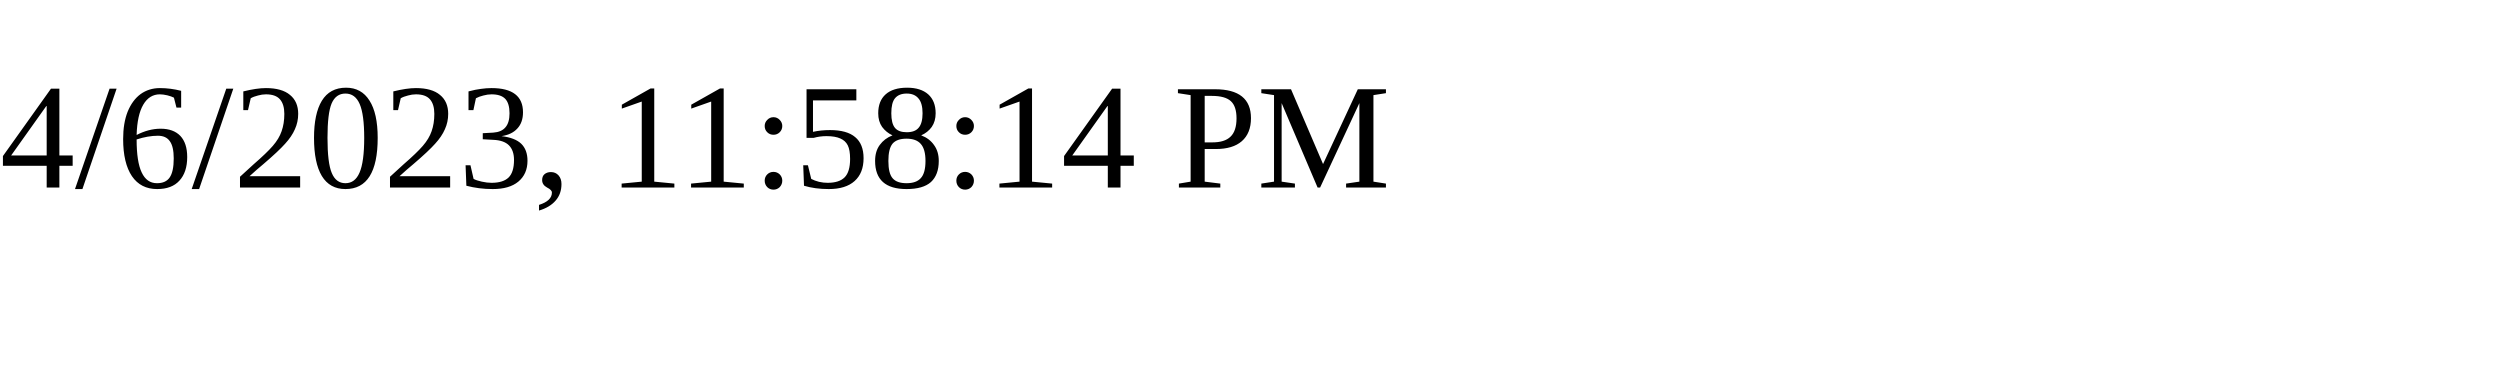
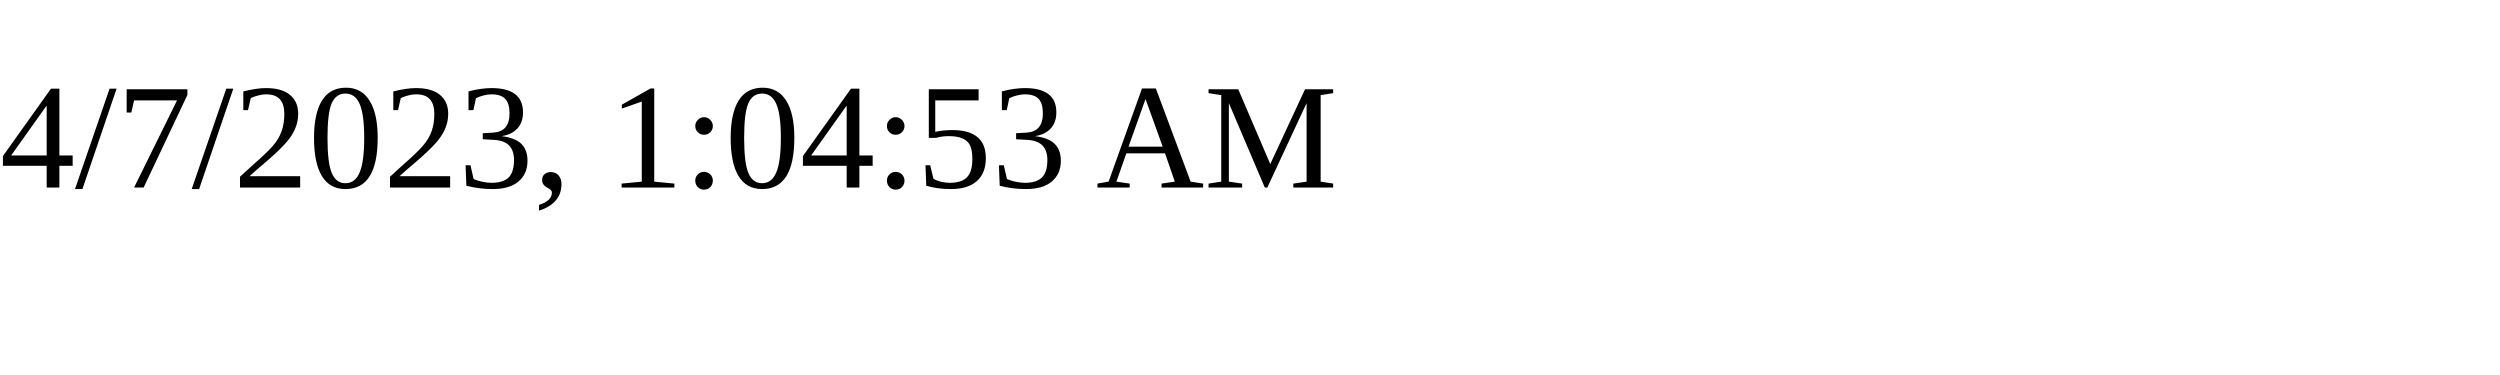
<svg xmlns="http://www.w3.org/2000/svg" height="30" width="200">
-   <text x="0" y="15">4/6/2023, 11:58:14 PM</text>
+   <text x="0" y="15">4/7/2023, 1:04:53 AM</text>
</svg>
